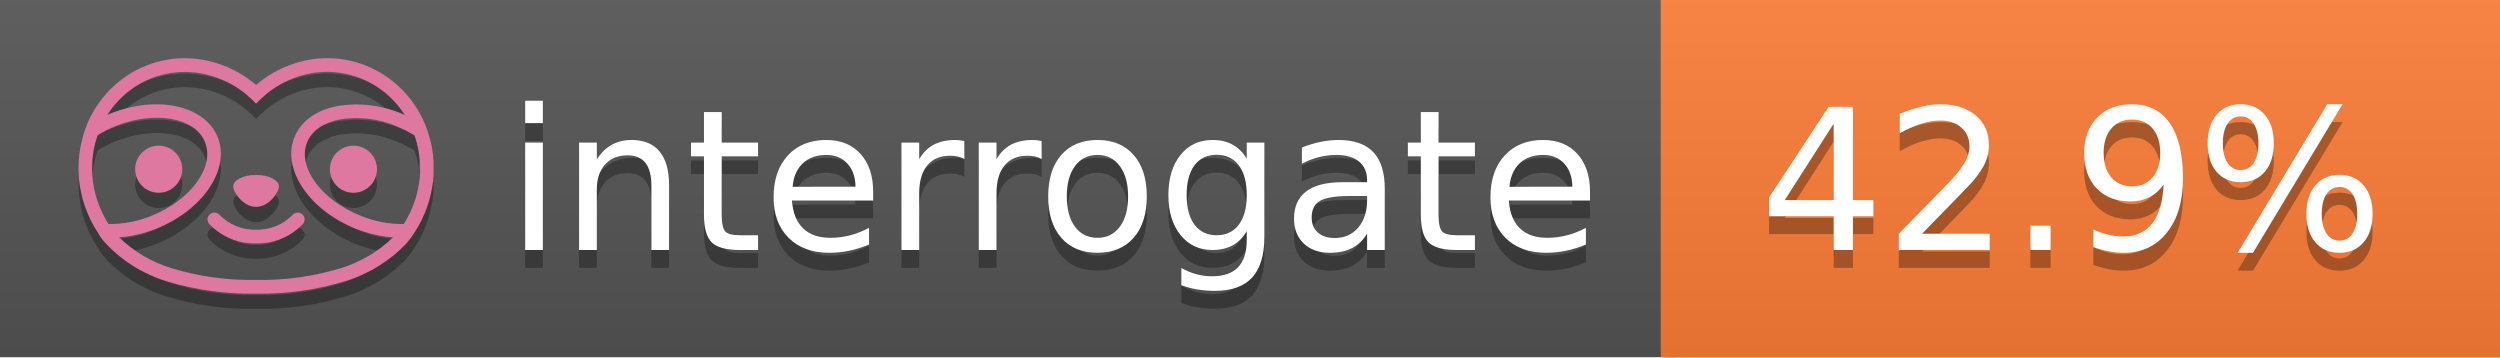
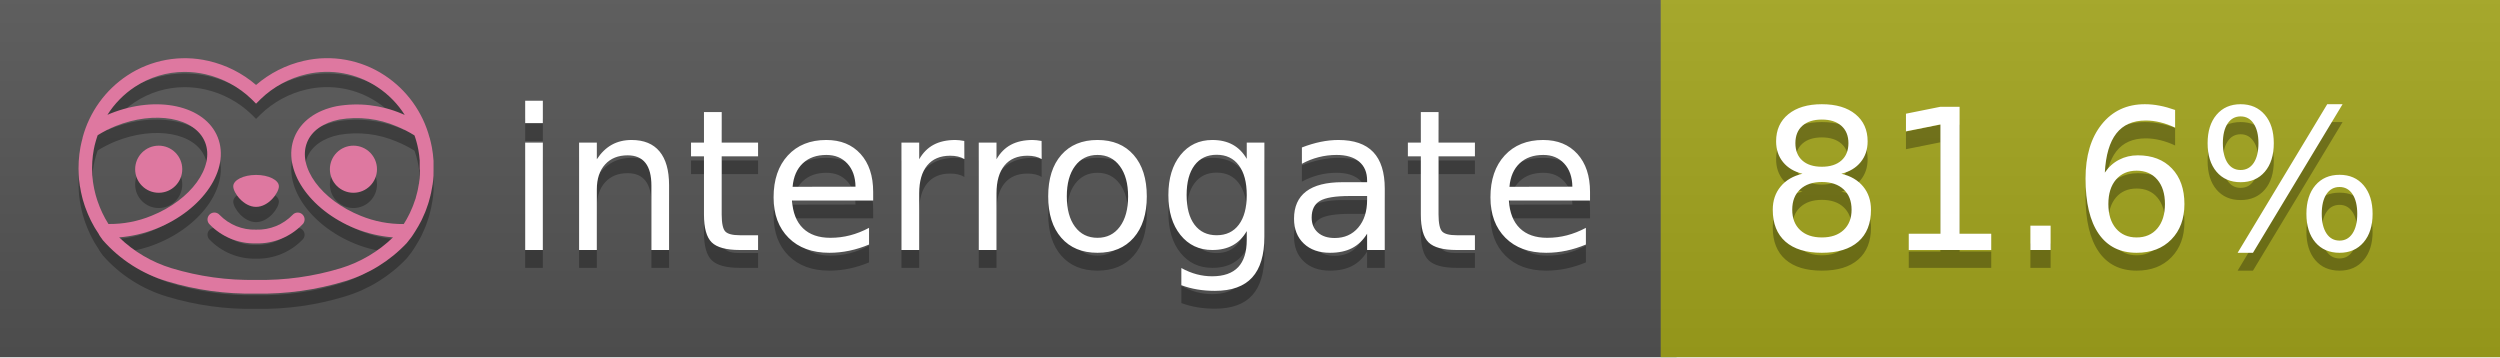
<svg xmlns="http://www.w3.org/2000/svg" width="140" height="20" viewBox="0 0 140 20" version="1.1" xml:space="preserve" style="fill-rule:evenodd;clip-rule:evenodd;stroke-linejoin:round;stroke-miterlimit:2;">
  <g transform="matrix(1,0,0,1,22,0)">
    <g id="backgrounds" transform="matrix(1.32789,0,0,1,-22.3892,0)">
      <rect x="0" y="0" width="71" height="20" style="fill:rgb(85,85,85);" />
    </g>
-     <rect x="71" y="0" width="47" height="20" data-interrogate="color" style="fill:#fe7d37" />
+     <rect x="71" y="0" width="47" height="20" data-interrogate="color" style="fill:#a4a61d" />
    <g transform="matrix(1.19746,0,0,1,-22.3744,-4.85723e-16)">
      <rect x="0" y="0" width="118" height="20" style="fill:url(#_Linear1);" />
    </g>
  </g>
  <g fill="#fff" text-anchor="middle" font-family="DejaVu Sans,Verdana,Geneva,sans-serif" font-size="110">
    <text x="590" y="150" fill="#010101" fill-opacity=".3" transform="scale(.1)" textLength="610">interrogate</text>
    <text x="590" y="140" transform="scale(.1)" textLength="610">interrogate</text>
-     <text x="1160" y="150" fill="#010101" fill-opacity=".3" transform="scale(.1)" textLength="370" data-interrogate="result">42.9%</text>
-     <text x="1160" y="140" transform="scale(.1)" textLength="370" data-interrogate="result">42.9%</text>
+     <text x="1160" y="150" fill="#010101" fill-opacity=".3" transform="scale(.1)" textLength="370" data-interrogate="result">81.6%</text>
+     <text x="1160" y="140" transform="scale(.1)" textLength="370" data-interrogate="result">81.6%</text>
  </g>
  <g id="logo-shadow" transform="matrix(0.854876,0,0,0.854876,-6.73514,1.732)">
    <g transform="matrix(0.299012,0,0,0.299012,9.70229,-6.68582)">
      <path d="M50,64.25C52.76,64.25 55,61.13 55,59.75C55,58.37 52.76,57.25 50,57.25C47.24,57.25 45,58.37 45,59.75C45,61.13 47.24,64.25 50,64.25Z" style="fill:rgb(1,1,1);fill-opacity:0.3;fill-rule:nonzero;" />
    </g>
    <g transform="matrix(0.299012,0,0,0.299012,9.70229,-6.68582)">
      <path d="M88,49.05C86.506,43.475 83.018,38.638 78.2,35.46C72.969,32.002 66.539,30.844 60.43,32.26C56.576,33.145 52.995,34.958 50,37.54C46.998,34.958 43.411,33.149 39.55,32.27C33.441,30.853 27.011,32.011 21.78,35.47C16.97,38.652 13.489,43.489 12,49.06L12,49.13C11.82,49.79 11.66,50.46 11.53,51.13C11.146,53.207 11.021,55.323 11.16,57.43C11.16,58.03 11.26,58.63 11.34,59.23C11.34,59.51 11.43,59.79 11.48,60.07C11.53,60.35 11.58,60.68 11.64,60.98C11.7,61.28 11.8,61.69 11.89,62.05C11.98,62.41 11.99,62.47 12.05,62.68C12.16,63.07 12.28,63.46 12.41,63.84L12.58,64.34C12.72,64.74 12.88,65.14 13.04,65.53L13.23,65.98C13.403,66.373 13.583,66.767 13.77,67.16L13.99,67.59C14.19,67.97 14.39,68.35 14.61,68.73L14.87,69.15C15.1,69.52 15.33,69.89 15.58,70.26L15.58,70.32L15.99,70.93C16.14,71.14 16.29,71.36 16.45,71.57C20.206,75.83 25.086,78.95 30.53,80.57C36.839,82.48 43.41,83.385 50,83.25C56.599,83.374 63.177,82.456 69.49,80.53C74.644,78.978 79.303,76.102 83,72.19C83.34,71.78 83.65,71.35 84,70.92L84.18,70.66L84.33,70.44L84.41,70.32C84.55,70.12 84.67,69.9 84.81,69.7C85.07,69.3 85.32,68.89 85.55,68.48C85.78,68.07 86.02,67.65 86.23,67.22C86.31,67.05 86.39,66.88 86.47,66.7C86.67,66.28 86.85,65.87 87.03,65.44L87.23,64.92C87.397,64.487 87.55,64.05 87.69,63.61L87.85,63.09C87.98,62.64 88.1,62.19 88.21,61.74C88.21,61.57 88.3,61.39 88.33,61.22C88.43,60.75 88.52,60.22 88.6,59.79C88.6,59.64 88.66,59.49 88.68,59.33C88.77,58.71 88.84,58.08 88.88,57.45L88.88,54.17C88.817,53.164 88.693,52.162 88.51,51.17C88.38,50.5 88.23,49.84 88.05,49.17L88,49.05ZM85.89,56.44L85.89,57.23C85.89,57.78 85.79,58.32 85.72,58.86C85.72,59.01 85.72,59.15 85.65,59.3C85.59,59.7 85.51,60.11 85.43,60.51L85.32,60.99C85.23,61.38 85.12,61.77 85.01,62.16C85.01,62.31 84.93,62.46 84.88,62.6C84.74,63.04 84.59,63.47 84.42,63.9L84.27,64.28C84.1,64.71 83.91,65.14 83.71,65.56C83.51,65.98 83.43,66.12 83.28,66.4L83.01,66.91C82.83,67.223 82.643,67.537 82.45,67.85L82.35,68.01C79.121,68.047 75.918,67.434 72.93,66.21C64.27,62.74 59,55.52 61.18,50.11C62.18,47.6 64.7,45.82 68.26,45.11C72.489,44.395 76.835,44.908 80.78,46.59C82.141,47.144 83.453,47.813 84.7,48.59C84.76,48.76 84.82,48.93 84.88,49.1C84.94,49.27 85.05,49.63 85.12,49.9C85.28,50.5 85.44,51.1 85.55,51.73C85.691,52.507 85.792,53.292 85.85,54.08L85.85,55.89C85.85,56.12 85.91,56.25 85.91,56.45L85.89,56.44ZM17.66,68C16.668,66.435 15.869,64.756 15.28,63L15.17,62.68C15.06,62.35 14.96,62.01 14.87,61.68C14.823,61.493 14.777,61.31 14.73,61.13C14.66,60.84 14.59,60.55 14.53,60.27C14.47,59.99 14.43,59.72 14.38,59.44C14.33,59.16 14.3,59 14.27,58.78C14.2,58.27 14.15,57.78 14.11,57.23L14.11,57.03C14.008,55.236 14.122,53.437 14.45,51.67C14.56,51.06 14.71,50.46 14.88,49.87C14.96,49.59 15.04,49.32 15.13,49.05C15.22,48.78 15.24,48.72 15.3,48.55C16.548,47.774 17.859,47.105 19.22,46.55C27.86,43.09 36.65,44.67 38.82,50.08C40.99,55.49 35.73,62.74 27.09,66.2C24.101,67.431 20.893,68.043 17.66,68ZM68.57,77.68C62.554,79.508 56.287,80.376 50,80.25C43.737,80.37 37.495,79.506 31.5,77.69C27.185,76.38 23.243,74.062 20,70.93C22.815,70.706 25.58,70.055 28.2,69C38.37,64.92 44.39,56 41.6,49C38.81,42 28.27,39.72 18.1,43.8L17.43,44.09C18.973,41.648 21.019,39.561 23.43,37.97C26.671,35.824 30.473,34.68 34.36,34.68C35.884,34.681 37.404,34.852 38.89,35.19C42.694,36.049 46.191,37.935 49,40.64L50,41.64L51,40.64C53.797,37.937 57.279,36.049 61.07,35.18C66.402,33.947 72.014,34.968 76.57,38C78.98,39.588 81.026,41.671 82.57,44.11L81.9,43.82C77.409,41.921 72.464,41.355 67.66,42.19C63.08,43.12 59.79,45.54 58.39,49.02C55.6,55.97 61.62,64.94 71.79,69.02C74.414,70.07 77.182,70.714 80,70.93C76.776,74.05 72.859,76.363 68.57,77.68Z" style="fill:rgb(1,1,1);fill-opacity:0.3;fill-rule:nonzero;" />
    </g>
    <g transform="matrix(0.299012,0,0,0.299012,9.70229,-6.68582)">
      <circle cx="71.33" cy="56" r="5.16" style="fill:rgb(1,1,1);fill-opacity:0.3;" />
    </g>
    <g transform="matrix(0.299012,0,0,0.299012,9.70229,-6.68582)">
      <circle cx="28.67" cy="56" r="5.16" style="fill:rgb(1,1,1);fill-opacity:0.3;" />
    </g>
    <g transform="matrix(0.299012,0,0,0.299012,9.70229,-6.68582)">
      <path d="M58,66C55.912,68.161 53.003,69.339 50,69.24C46.997,69.339 44.088,68.161 42,66C41.714,65.677 41.302,65.491 40.87,65.491C40.042,65.491 39.361,66.172 39.361,67C39.361,67.368 39.496,67.724 39.74,68C42.403,70.804 46.134,72.35 50,72.25C53.862,72.347 57.59,70.802 60.25,68C60.495,67.725 60.63,67.369 60.63,67C60.63,66.174 59.951,65.495 59.125,65.495C58.695,65.495 58.285,65.679 58,66Z" style="fill:rgb(1,1,1);fill-opacity:0.3;fill-rule:nonzero;" />
    </g>
  </g>
  <g id="logo-pink" transform="matrix(0.854876,0,0,0.854876,-6.73514,0.877124)">
    <g transform="matrix(0.299012,0,0,0.299012,9.70229,-6.68582)">
      <path d="M50,64.25C52.76,64.25 55,61.13 55,59.75C55,58.37 52.76,57.25 50,57.25C47.24,57.25 45,58.37 45,59.75C45,61.13 47.24,64.25 50,64.25Z" style="fill:rgb(222,120,160);fill-rule:nonzero;" />
    </g>
    <g transform="matrix(0.299012,0,0,0.299012,9.70229,-6.68582)">
      <path d="M88,49.05C86.506,43.475 83.018,38.638 78.2,35.46C72.969,32.002 66.539,30.844 60.43,32.26C56.576,33.145 52.995,34.958 50,37.54C46.998,34.958 43.411,33.149 39.55,32.27C33.441,30.853 27.011,32.011 21.78,35.47C16.97,38.652 13.489,43.489 12,49.06L12,49.13C11.82,49.79 11.66,50.46 11.53,51.13C11.146,53.207 11.021,55.323 11.16,57.43C11.16,58.03 11.26,58.63 11.34,59.23C11.34,59.51 11.43,59.79 11.48,60.07C11.53,60.35 11.58,60.68 11.64,60.98C11.7,61.28 11.8,61.69 11.89,62.05C11.98,62.41 11.99,62.47 12.05,62.68C12.16,63.07 12.28,63.46 12.41,63.84L12.58,64.34C12.72,64.74 12.88,65.14 13.04,65.53L13.23,65.98C13.403,66.373 13.583,66.767 13.77,67.16L13.99,67.59C14.19,67.97 14.39,68.35 14.61,68.73L14.87,69.15C15.1,69.52 15.33,69.89 15.58,70.26L15.58,70.32L15.99,70.93C16.14,71.14 16.29,71.36 16.45,71.57C20.206,75.83 25.086,78.95 30.53,80.57C36.839,82.48 43.41,83.385 50,83.25C56.599,83.374 63.177,82.456 69.49,80.53C74.644,78.978 79.303,76.102 83,72.19C83.34,71.78 83.65,71.35 84,70.92L84.18,70.66L84.33,70.44L84.41,70.32C84.55,70.12 84.67,69.9 84.81,69.7C85.07,69.3 85.32,68.89 85.55,68.48C85.78,68.07 86.02,67.65 86.23,67.22C86.31,67.05 86.39,66.88 86.47,66.7C86.67,66.28 86.85,65.87 87.03,65.44L87.23,64.92C87.397,64.487 87.55,64.05 87.69,63.61L87.85,63.09C87.98,62.64 88.1,62.19 88.21,61.74C88.21,61.57 88.3,61.39 88.33,61.22C88.43,60.75 88.52,60.22 88.6,59.79C88.6,59.64 88.66,59.49 88.68,59.33C88.77,58.71 88.84,58.08 88.88,57.45L88.88,54.17C88.817,53.164 88.693,52.162 88.51,51.17C88.38,50.5 88.23,49.84 88.05,49.17L88,49.05ZM85.89,56.44L85.89,57.23C85.89,57.78 85.79,58.32 85.72,58.86C85.72,59.01 85.72,59.15 85.65,59.3C85.59,59.7 85.51,60.11 85.43,60.51L85.32,60.99C85.23,61.38 85.12,61.77 85.01,62.16C85.01,62.31 84.93,62.46 84.88,62.6C84.74,63.04 84.59,63.47 84.42,63.9L84.27,64.28C84.1,64.71 83.91,65.14 83.71,65.56C83.51,65.98 83.43,66.12 83.28,66.4L83.01,66.91C82.83,67.223 82.643,67.537 82.45,67.85L82.35,68.01C79.121,68.047 75.918,67.434 72.93,66.21C64.27,62.74 59,55.52 61.18,50.11C62.18,47.6 64.7,45.82 68.26,45.11C72.489,44.395 76.835,44.908 80.78,46.59C82.141,47.144 83.453,47.813 84.7,48.59C84.76,48.76 84.82,48.93 84.88,49.1C84.94,49.27 85.05,49.63 85.12,49.9C85.28,50.5 85.44,51.1 85.55,51.73C85.691,52.507 85.792,53.292 85.85,54.08L85.85,55.89C85.85,56.12 85.91,56.25 85.91,56.45L85.89,56.44ZM17.66,68C16.668,66.435 15.869,64.756 15.28,63L15.17,62.68C15.06,62.35 14.96,62.01 14.87,61.68C14.823,61.493 14.777,61.31 14.73,61.13C14.66,60.84 14.59,60.55 14.53,60.27C14.47,59.99 14.43,59.72 14.38,59.44C14.33,59.16 14.3,59 14.27,58.78C14.2,58.27 14.15,57.78 14.11,57.23L14.11,57.03C14.008,55.236 14.122,53.437 14.45,51.67C14.56,51.06 14.71,50.46 14.88,49.87C14.96,49.59 15.04,49.32 15.13,49.05C15.22,48.78 15.24,48.72 15.3,48.55C16.548,47.774 17.859,47.105 19.22,46.55C27.86,43.09 36.65,44.67 38.82,50.08C40.99,55.49 35.73,62.74 27.09,66.2C24.101,67.431 20.893,68.043 17.66,68ZM68.57,77.68C62.554,79.508 56.287,80.376 50,80.25C43.737,80.37 37.495,79.506 31.5,77.69C27.185,76.38 23.243,74.062 20,70.93C22.815,70.706 25.58,70.055 28.2,69C38.37,64.92 44.39,56 41.6,49C38.81,42 28.27,39.72 18.1,43.8L17.43,44.09C18.973,41.648 21.019,39.561 23.43,37.97C26.671,35.824 30.473,34.68 34.36,34.68C35.884,34.681 37.404,34.852 38.89,35.19C42.694,36.049 46.191,37.935 49,40.64L50,41.64L51,40.64C53.797,37.937 57.279,36.049 61.07,35.18C66.402,33.947 72.014,34.968 76.57,38C78.98,39.588 81.026,41.671 82.57,44.11L81.9,43.82C77.409,41.921 72.464,41.355 67.66,42.19C63.08,43.12 59.79,45.54 58.39,49.02C55.6,55.97 61.62,64.94 71.79,69.02C74.414,70.07 77.182,70.714 80,70.93C76.776,74.05 72.859,76.363 68.57,77.68Z" style="fill:rgb(222,120,160);fill-rule:nonzero;" />
    </g>
    <g transform="matrix(0.299012,0,0,0.299012,9.70229,-6.68582)">
      <circle cx="71.33" cy="56" r="5.16" style="fill:rgb(222,120,160);" />
    </g>
    <g transform="matrix(0.299012,0,0,0.299012,9.70229,-6.68582)">
      <circle cx="28.67" cy="56" r="5.16" style="fill:rgb(222,120,160);" />
    </g>
    <g transform="matrix(0.299012,0,0,0.299012,9.70229,-6.68582)">
      <path d="M58,66C55.912,68.161 53.003,69.339 50,69.24C46.997,69.339 44.088,68.161 42,66C41.714,65.677 41.302,65.491 40.87,65.491C40.042,65.491 39.361,66.172 39.361,67C39.361,67.368 39.496,67.724 39.74,68C42.403,70.804 46.134,72.35 50,72.25C53.862,72.347 57.59,70.802 60.25,68C60.495,67.725 60.63,67.369 60.63,67C60.63,66.174 59.951,65.495 59.125,65.495C58.695,65.495 58.285,65.679 58,66Z" style="fill:rgb(222,120,160);fill-rule:nonzero;" />
    </g>
  </g>
  <defs>
    <linearGradient id="_Linear1" x1="0" y1="0" x2="1" y2="0" gradientUnits="userSpaceOnUse" gradientTransform="matrix(1.22465e-15,20,-20,1.22465e-15,0,0)">
      <stop offset="0" style="stop-color:rgb(187,187,187);stop-opacity:0.1" />
      <stop offset="1" style="stop-color:black;stop-opacity:0.1" />
    </linearGradient>
  </defs>
</svg>
